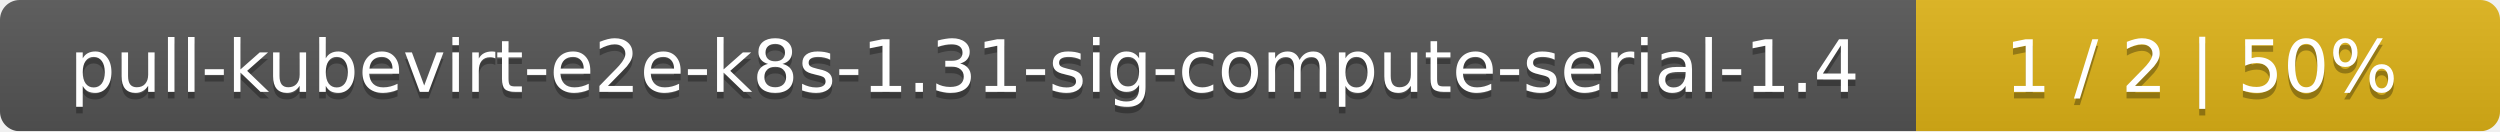
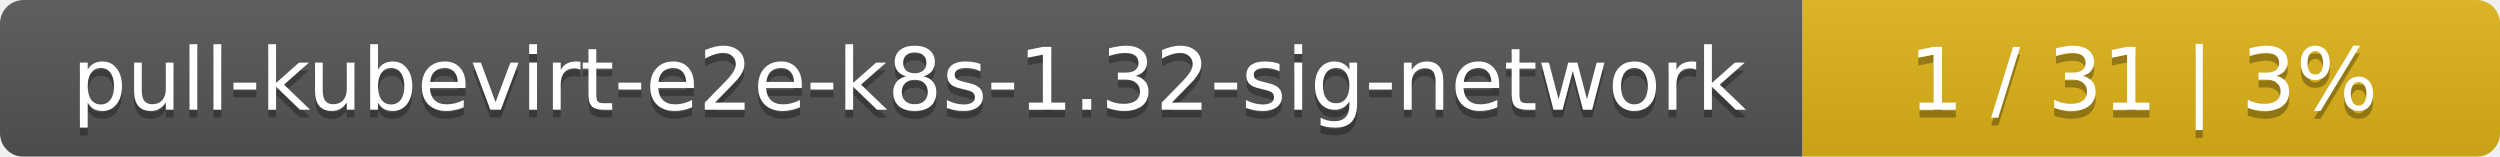
- <svg xmlns="http://www.w3.org/2000/svg" width="381" height="20">
+ <svg xmlns="http://www.w3.org/2000/svg" width="319" height="20">
  <linearGradient id="smooth" x2="0" y2="100%">
    <stop offset="0" stop-color="#bbb" stop-opacity=".1" />
    <stop offset="1" stop-opacity=".1" />
  </linearGradient>
  <mask id="round">
-     <rect width="381" height="20" rx="3" fill="#fff" />
+     <rect width="319" height="20" rx="3" fill="#fff" />
  </mask>
  <g mask="url(#round)">
-     <rect width="292" height="20" fill="#555" />
-     <rect x="292" width="89" height="20" fill="#dfb317" />
-     <rect width="381" height="20" fill="url(#smooth)" />
+     <rect width="230" height="20" fill="#555" />
+     <rect x="230" width="89" height="20" fill="#dfb317" />
+     <rect width="319" height="20" fill="url(#smooth)" />
  </g>
  <g fill="#fff" text-anchor="middle" font-family="DejaVu Sans,Verdana,Geneva,sans-serif" font-size="11">
-     <text x="147" y="15" fill="#010101" fill-opacity=".3">pull-kubevirt-e2e-k8s-1.31-sig-compute-serial-1.4</text>
-     <text x="147" y="14">pull-kubevirt-e2e-k8s-1.31-sig-compute-serial-1.4</text>
-     <text x="335.5" y="15" fill="#010101" fill-opacity=".3">1 / 2    |    50%</text>
-     <text x="335.5" y="14">1 / 2    |    50%</text>
+     <text x="116" y="15" fill="#010101" fill-opacity=".3">pull-kubevirt-e2e-k8s-1.32-sig-network</text>
+     <text x="116" y="14">pull-kubevirt-e2e-k8s-1.32-sig-network</text>
+     <text x="273.5" y="15" fill="#010101" fill-opacity=".3">1 / 31    |    3%</text>
+     <text x="273.5" y="14">1 / 31    |    3%</text>
  </g>
</svg>
